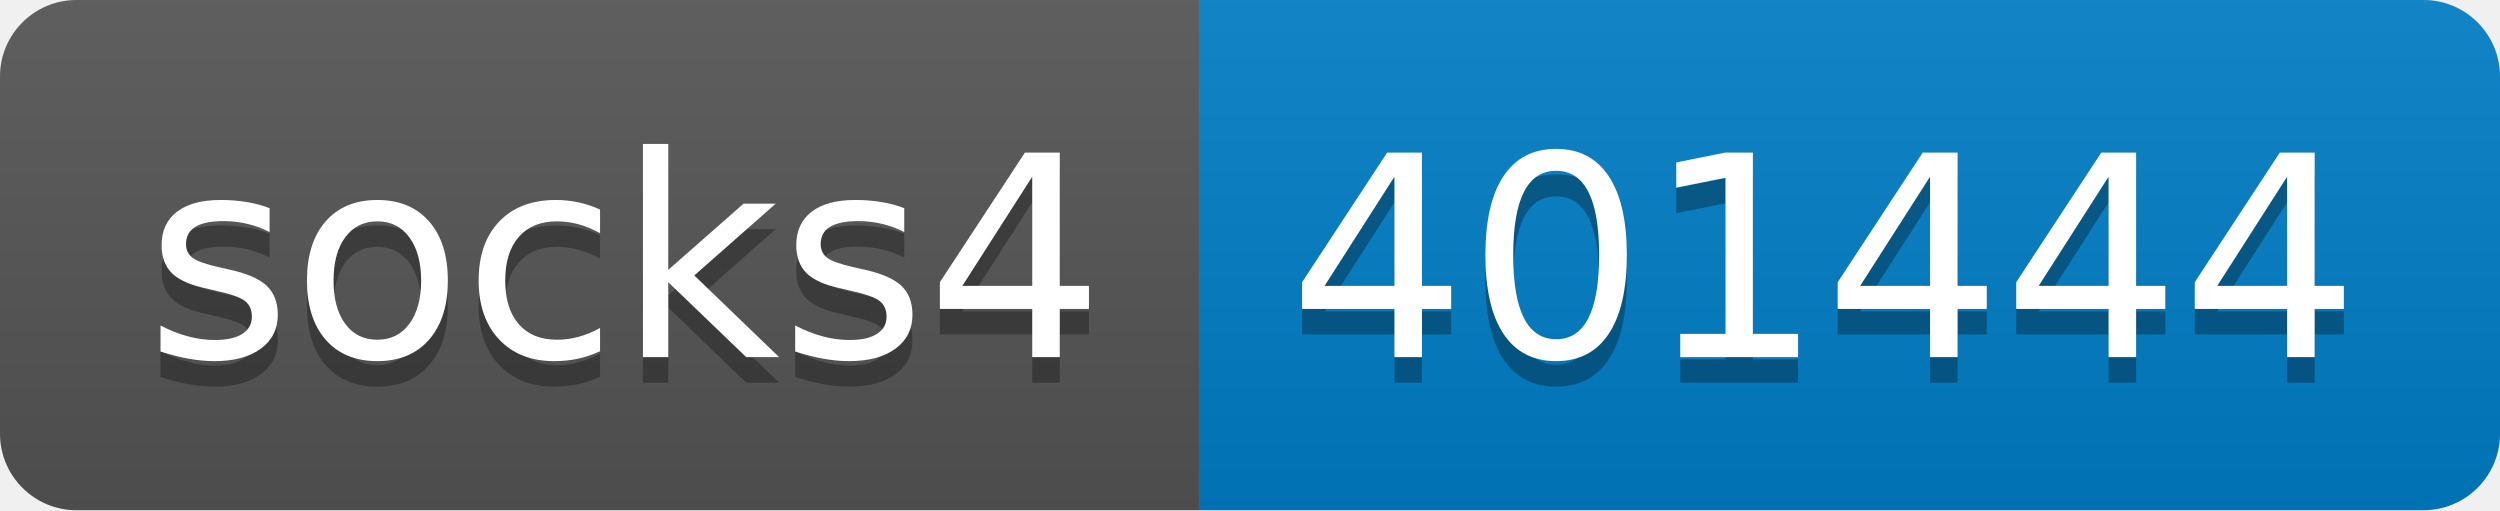
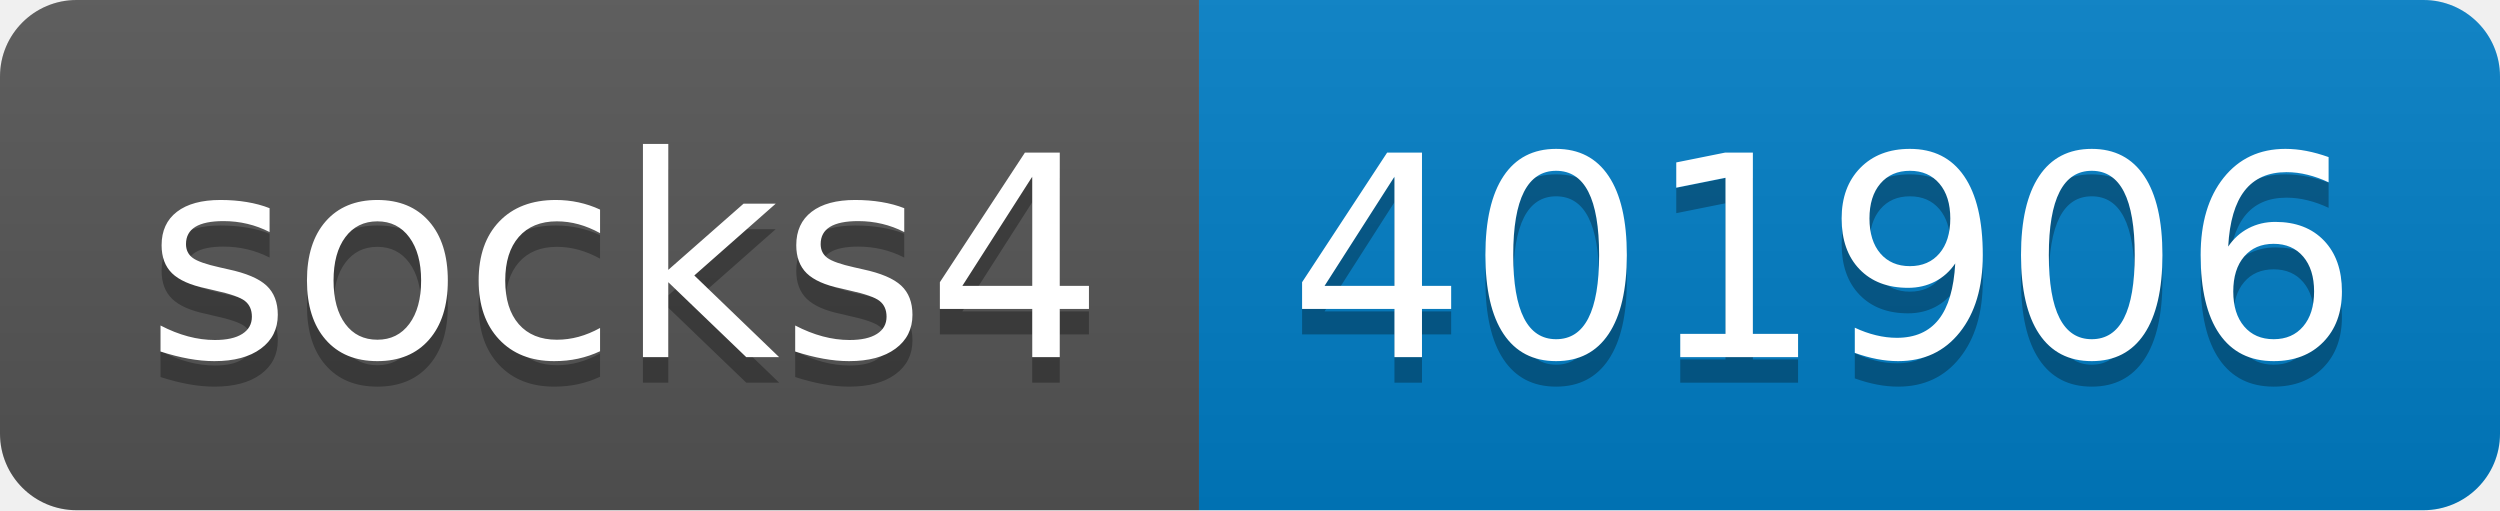
- <svg xmlns="http://www.w3.org/2000/svg" width="98" height="20" role="img" aria-label="socks4: 401444">
+ <svg xmlns="http://www.w3.org/2000/svg" width="98" height="20" role="img" aria-label="socks4: 401906">
  <linearGradient id="s" x2="0" y2="100%">
    <stop offset="0" stop-color="#bbb" stop-opacity=".1" />
    <stop offset="1" stop-opacity=".1" />
  </linearGradient>
  <clipPath id="r">
    <rect width="98" height="20" rx="3" fill="#fff" />
  </clipPath>
  <g clip-path="url(#r)">
    <rect width="47" height="20" fill="#555" />
    <rect x="47" width="51" height="20" fill="#007ec6" />
    <rect width="98" height="20" fill="url(#s)" />
  </g>
  <g fill="#fff" text-anchor="middle" font-family="Verdana,Geneva,DejaVu Sans,sans-serif" text-rendering="geometricPrecision" font-size="110">
    <text aria-hidden="true" x="245" y="150" fill="#010101" fill-opacity=".3" transform="scale(.1)" textLength="370">socks4</text>
    <text x="245" y="140" transform="scale(.1)" fill="#fff" textLength="370">socks4</text>
-     <text aria-hidden="true" x="715" y="150" fill="#010101" fill-opacity=".3" transform="scale(.1)" textLength="410">401444</text>
-     <text x="715" y="140" transform="scale(.1)" fill="#fff" textLength="410">401444</text>
+     <text aria-hidden="true" x="715" y="150" fill="#010101" fill-opacity=".3" transform="scale(.1)" textLength="410">401906</text>
+     <text x="715" y="140" transform="scale(.1)" fill="#fff" textLength="410">401906</text>
  </g>
</svg>
